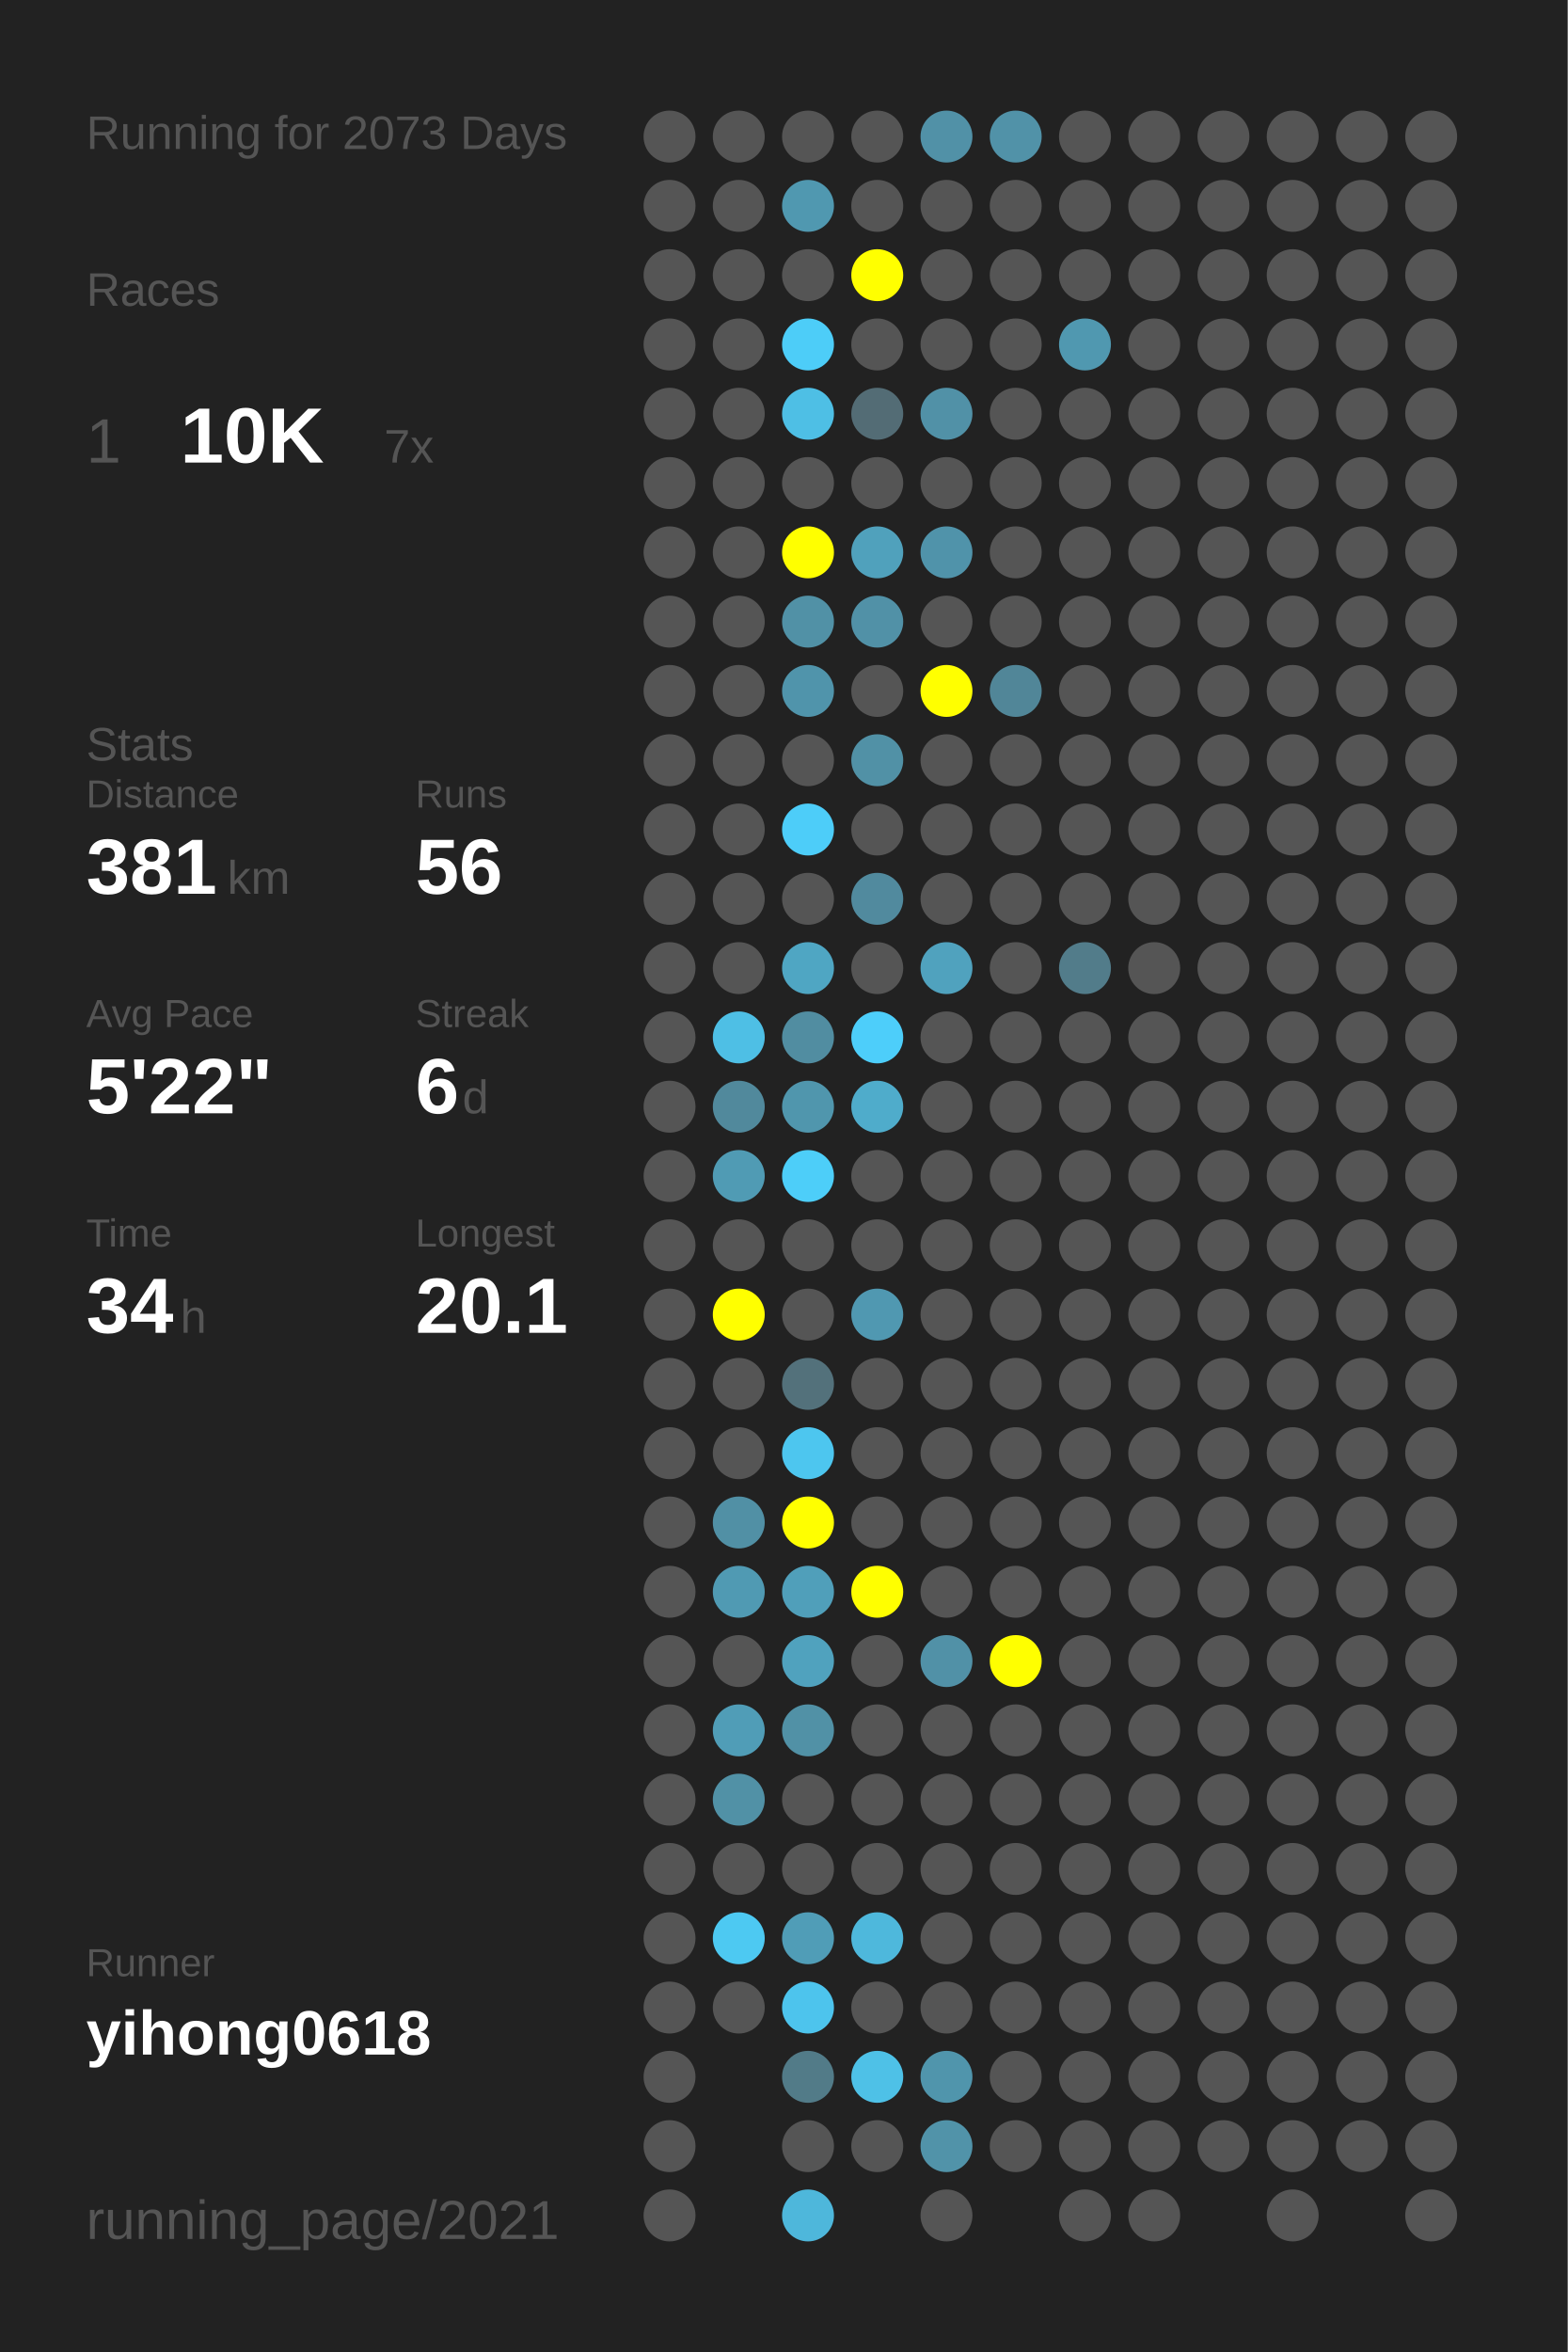
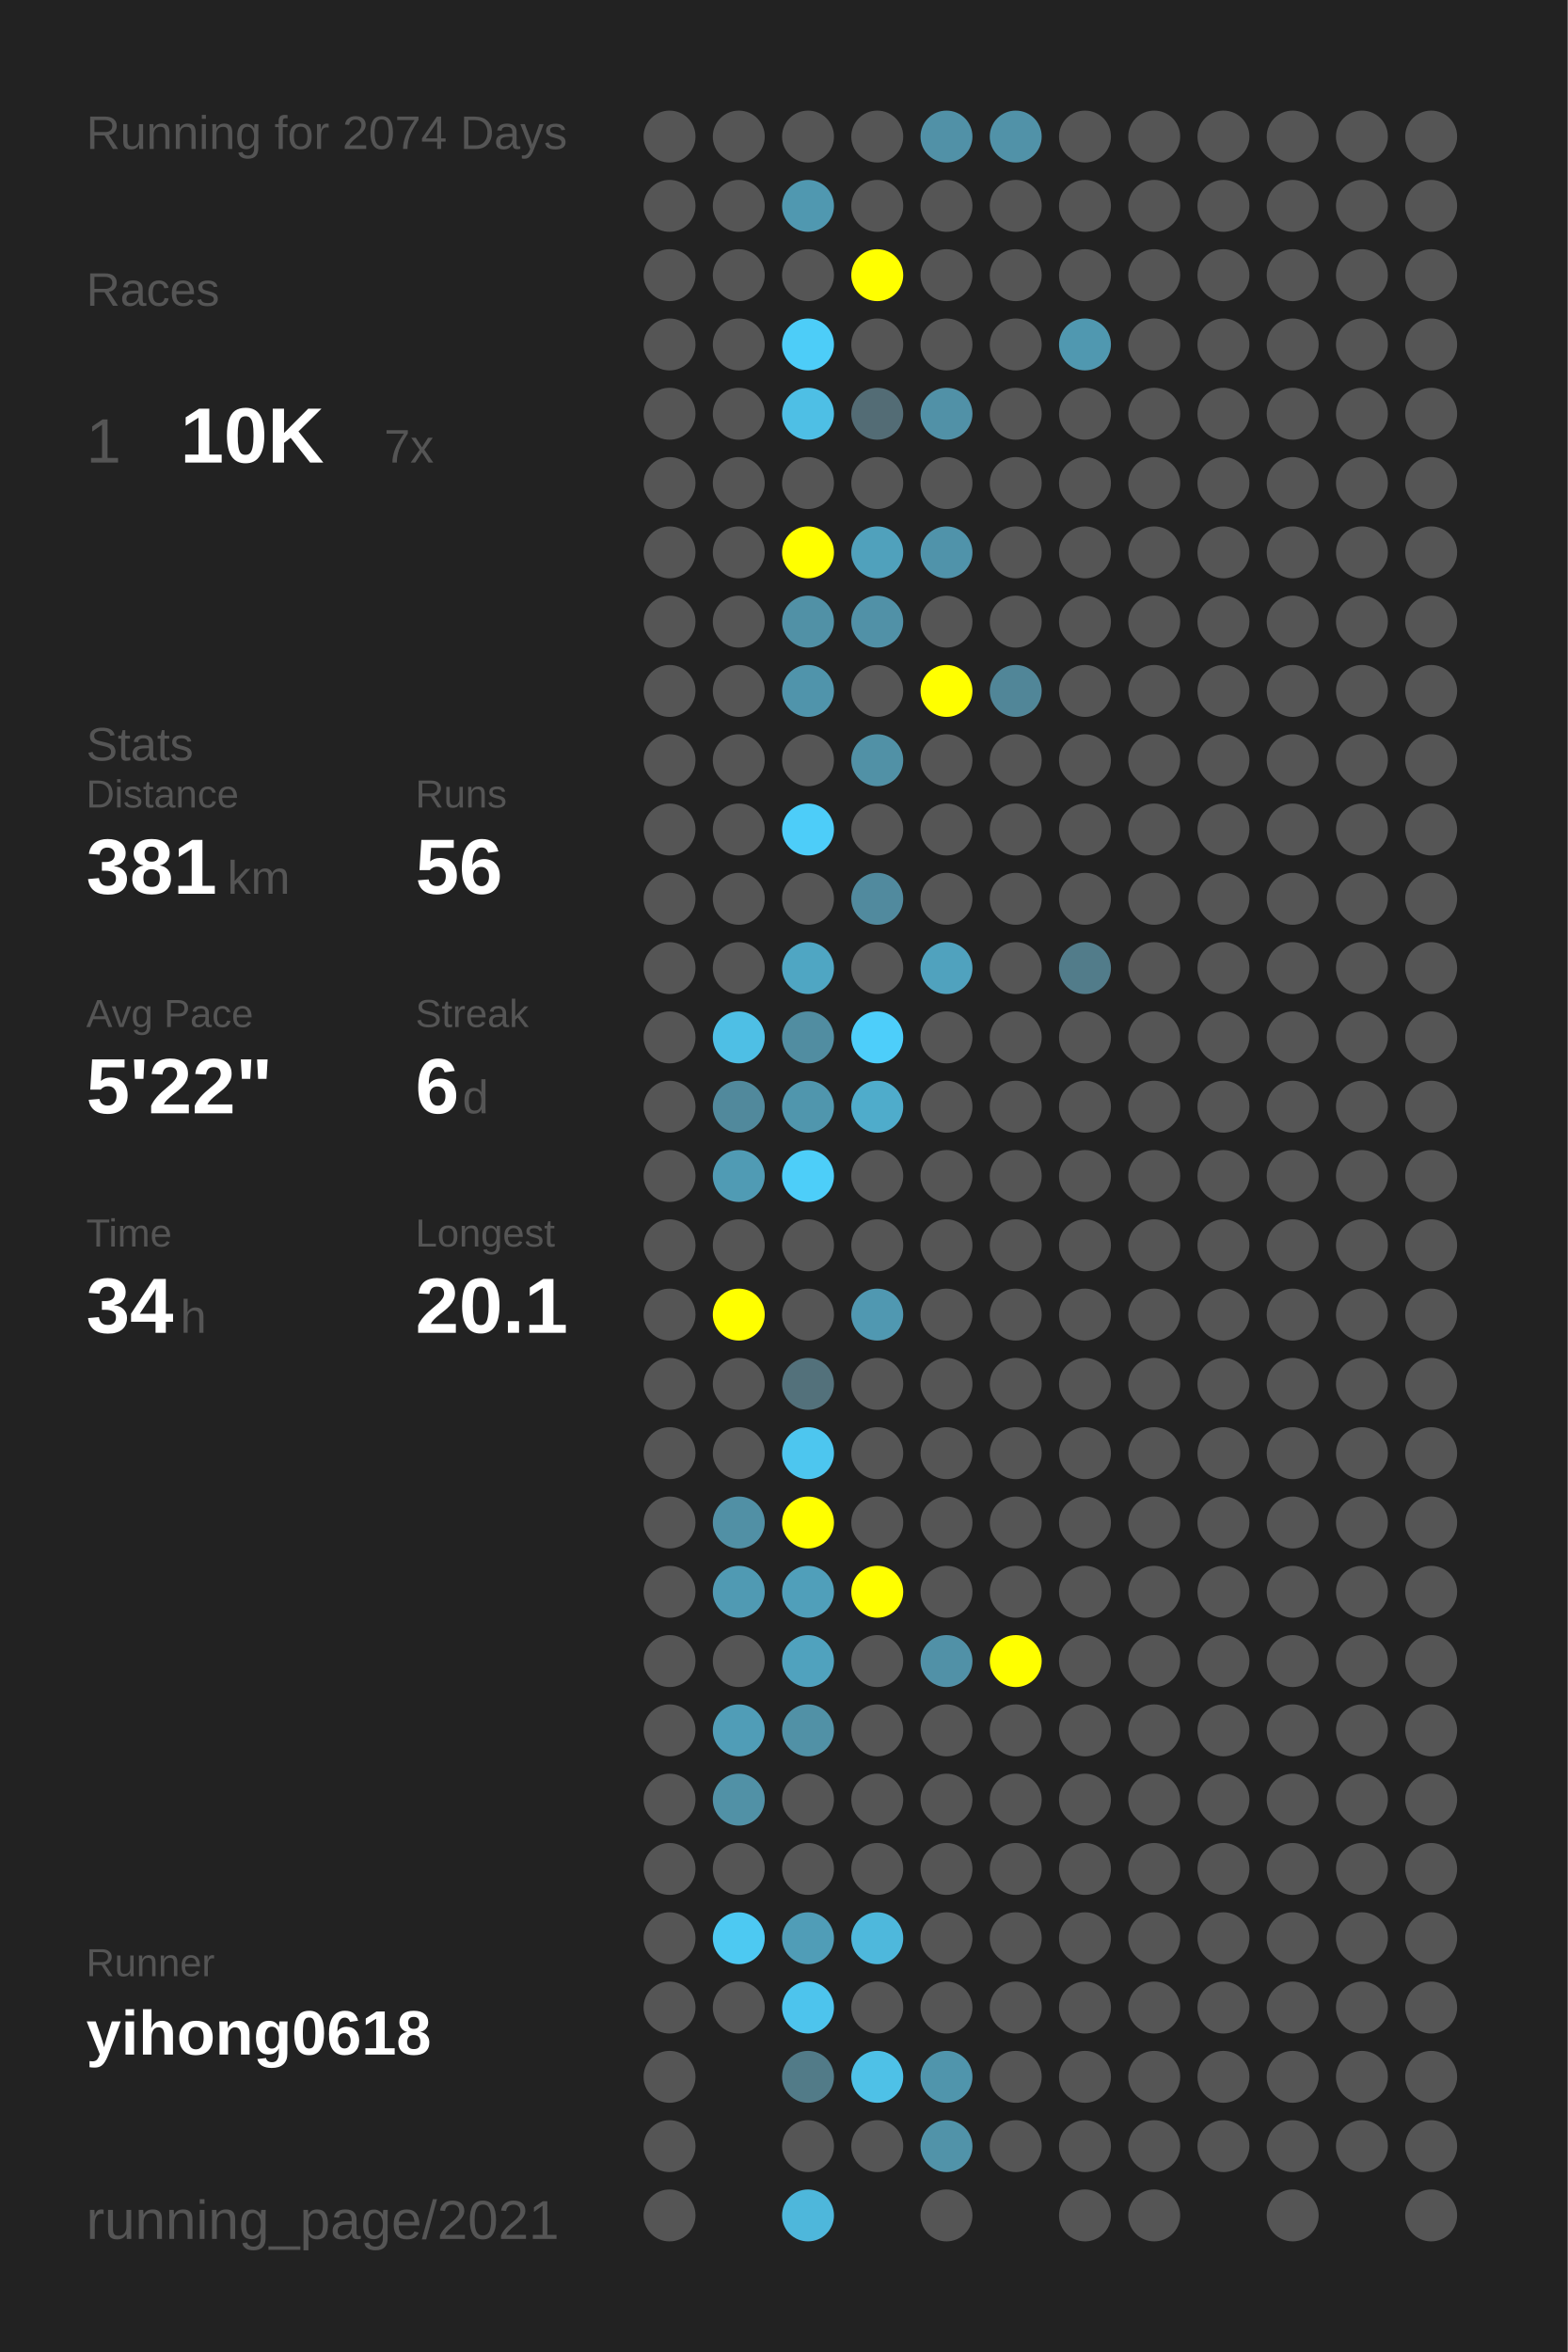
<svg xmlns="http://www.w3.org/2000/svg" baseProfile="full" height="300mm" version="1.1" viewBox="0,0,200,300" width="200mm">
  <defs />
  <rect fill="#222222" height="300" width="200" x="0" y="0" />
-   <text fill="#555555" style="font-size:6px; font-family:Arial;" x="11" y="19">Running for 2073 Days</text>
+   <text fill="#555555" style="font-size:6px; font-family:Arial;" x="11" y="19">Running for 2074 Days</text>
  <text fill="#555555" style="font-size:6px; font-family:Arial;" x="11" y="39">Races</text>
  <text fill="#555555" style="font-size:8px; font-family:Arial;" x="11" y="59">1</text>
  <text fill="#FFFFFF" style="font-size:10px; font-family:Arial; font-weight:bold;" x="23" y="59">10K</text>
  <text fill="#555555" style="font-size:6px; font-family:Arial;" x="49" y="59">7x</text>
  <text fill="#555555" style="font-size:6px; font-family:Arial;" x="11" y="97">Stats</text>
  <text fill="#555555" style="font-size:5px; font-family:Arial;" x="11" y="103">Distance</text>
  <text fill="#FFFFFF" style="font-size:10px; font-family:Arial; font-weight:bold;" x="11" y="114">381</text>
  <text fill="#555555" style="font-size:6px; font-family:Arial;" x="29" y="114">km</text>
  <text fill="#555555" style="font-size:5px; font-family:Arial;" x="53" y="103">Runs</text>
  <text fill="#FFFFFF" style="font-size:10px; font-family:Arial; font-weight:bold;" x="53" y="114">56</text>
  <text fill="#555555" style="font-size:5px; font-family:Arial;" x="11" y="131">Avg Pace</text>
  <text fill="#FFFFFF" style="font-size:10px; font-family:Arial; font-weight:bold;" x="11" y="142">5'22"</text>
  <text fill="#555555" style="font-size:5px; font-family:Arial;" x="53" y="131">Streak</text>
  <text fill="#FFFFFF" style="font-size:10px; font-family:Arial; font-weight:bold;" x="53" y="142">6</text>
  <text fill="#555555" style="font-size:6px; font-family:Arial;" x="59" y="142">d</text>
  <text fill="#555555" style="font-size:5px; font-family:Arial;" x="11" y="159">Time</text>
  <text fill="#FFFFFF" style="font-size:10px; font-family:Arial; font-weight:bold;" x="11" y="170">34</text>
  <text fill="#555555" style="font-size:6px; font-family:Arial;" x="23" y="170">h</text>
  <text fill="#555555" style="font-size:5px; font-family:Arial;" x="53" y="159">Longest</text>
  <text fill="#FFFFFF" style="font-size:10px; font-family:Arial; font-weight:bold;" x="53" y="170">20.1</text>
  <text fill="#555555" style="font-size:5px; font-family:Arial;" x="11" y="252.065">Runner</text>
  <text fill="#FFFFFF" style="font-size:8px; font-family:Arial; font-weight:bold;" x="11" y="262.065">yihong0618</text>
  <text fill="#555555" style="font-size:7px; font-family:Arial;" x="11" y="285.581">running_page/2021</text>
  <circle cx="85.417" cy="17.419" fill="#555555" r="3.312" />
  <circle cx="85.417" cy="26.258" fill="#555555" r="3.312" />
  <circle cx="85.417" cy="35.097" fill="#555555" r="3.312" />
  <circle cx="85.417" cy="43.935" fill="#555555" r="3.312" />
  <circle cx="85.417" cy="52.774" fill="#555555" r="3.312" />
  <circle cx="85.417" cy="61.613" fill="#555555" r="3.312" />
  <circle cx="85.417" cy="70.452" fill="#555555" r="3.312" />
  <circle cx="85.417" cy="79.29" fill="#555555" r="3.312" />
  <circle cx="85.417" cy="88.129" fill="#555555" r="3.312" />
  <circle cx="85.417" cy="96.968" fill="#555555" r="3.312" />
  <circle cx="85.417" cy="105.806" fill="#555555" r="3.312" />
  <circle cx="85.417" cy="114.645" fill="#555555" r="3.312" />
  <circle cx="85.417" cy="123.484" fill="#555555" r="3.312" />
  <circle cx="85.417" cy="132.323" fill="#555555" r="3.312" />
  <circle cx="85.417" cy="141.161" fill="#555555" r="3.312" />
  <circle cx="85.417" cy="150" fill="#555555" r="3.312" />
  <circle cx="85.417" cy="158.839" fill="#555555" r="3.312" />
  <circle cx="85.417" cy="167.677" fill="#555555" r="3.312" />
  <circle cx="85.417" cy="176.516" fill="#555555" r="3.312" />
  <circle cx="85.417" cy="185.355" fill="#555555" r="3.312" />
  <circle cx="85.417" cy="194.194" fill="#555555" r="3.312" />
  <circle cx="85.417" cy="203.032" fill="#555555" r="3.312" />
  <circle cx="85.417" cy="211.871" fill="#555555" r="3.312" />
  <circle cx="85.417" cy="220.71" fill="#555555" r="3.312" />
  <circle cx="85.417" cy="229.548" fill="#555555" r="3.312" />
  <circle cx="85.417" cy="238.387" fill="#555555" r="3.312" />
  <circle cx="85.417" cy="247.226" fill="#555555" r="3.312" />
  <circle cx="85.417" cy="256.065" fill="#555555" r="3.312" />
  <circle cx="85.417" cy="264.903" fill="#555555" r="3.312" />
  <circle cx="85.417" cy="273.742" fill="#555555" r="3.312" />
  <circle cx="85.417" cy="282.581" fill="#555555" r="3.312" />
  <circle cx="94.25" cy="17.419" fill="#555555" r="3.312" />
  <circle cx="94.25" cy="26.258" fill="#555555" r="3.312" />
  <circle cx="94.25" cy="35.097" fill="#555555" r="3.312" />
  <circle cx="94.25" cy="43.935" fill="#555555" r="3.312" />
  <circle cx="94.25" cy="52.774" fill="#555555" r="3.312" />
  <circle cx="94.25" cy="61.613" fill="#555555" r="3.312" />
  <circle cx="94.25" cy="70.452" fill="#555555" r="3.312" />
  <circle cx="94.25" cy="79.29" fill="#555555" r="3.312" />
  <circle cx="94.25" cy="88.129" fill="#555555" r="3.312" />
  <circle cx="94.25" cy="96.968" fill="#555555" r="3.312" />
  <circle cx="94.25" cy="105.806" fill="#555555" r="3.312" />
  <circle cx="94.25" cy="114.645" fill="#555555" r="3.312" />
  <circle cx="94.25" cy="123.484" fill="#555555" r="3.312" />
  <circle cx="94.25" cy="132.323" fill="#4ebfe5" r="3.312" />
  <circle cx="94.25" cy="141.161" fill="#51899c" r="3.312" />
  <circle cx="94.25" cy="150" fill="#509bb4" r="3.312" />
  <circle cx="94.25" cy="158.839" fill="#555555" r="3.312" />
  <circle cx="94.25" cy="167.677" fill="#FFFF00" r="3.312" />
  <circle cx="94.25" cy="176.516" fill="#555555" r="3.312" />
  <circle cx="94.25" cy="185.355" fill="#555555" r="3.312" />
  <circle cx="94.25" cy="194.194" fill="#5190a5" r="3.312" />
  <circle cx="94.25" cy="203.032" fill="#509ab3" r="3.312" />
  <circle cx="94.25" cy="211.871" fill="#555555" r="3.312" />
  <circle cx="94.25" cy="220.71" fill="#509db7" r="3.312" />
  <circle cx="94.25" cy="229.548" fill="#5191a6" r="3.312" />
  <circle cx="94.25" cy="238.387" fill="#555555" r="3.312" />
  <circle cx="94.25" cy="247.226" fill="#4dc9f2" r="3.312" />
  <circle cx="94.25" cy="256.065" fill="#555555" r="3.312" />
  <circle cx="103.083" cy="17.419" fill="#555555" r="3.312" />
  <circle cx="103.083" cy="26.258" fill="#5098b0" r="3.312" />
  <circle cx="103.083" cy="35.097" fill="#555555" r="3.312" />
  <circle cx="103.083" cy="43.935" fill="#4dcdf8" r="3.312" />
  <circle cx="103.083" cy="52.774" fill="#4ebfe5" r="3.312" />
  <circle cx="103.083" cy="61.613" fill="#555555" r="3.312" />
  <circle cx="103.083" cy="70.452" fill="#FFFF00" r="3.312" />
  <circle cx="103.083" cy="79.29" fill="#5191a6" r="3.312" />
  <circle cx="103.083" cy="88.129" fill="#5094ab" r="3.312" />
  <circle cx="103.083" cy="96.968" fill="#555555" r="3.312" />
  <circle cx="103.083" cy="105.806" fill="#4dcdf9" r="3.312" />
  <circle cx="103.083" cy="114.645" fill="#555555" r="3.312" />
  <circle cx="103.083" cy="123.484" fill="#4fa6c3" r="3.312" />
  <circle cx="103.083" cy="132.323" fill="#518da1" r="3.312" />
  <circle cx="103.083" cy="141.161" fill="#5096ad" r="3.312" />
  <circle cx="103.083" cy="150" fill="#4dcef9" r="3.312" />
  <circle cx="103.083" cy="158.839" fill="#555555" r="3.312" />
  <circle cx="103.083" cy="167.677" fill="#555555" r="3.312" />
  <circle cx="103.083" cy="176.516" fill="#53717b" r="3.312" />
  <circle cx="103.083" cy="185.355" fill="#4dc6ef" r="3.312" />
  <circle cx="103.083" cy="194.194" fill="#FFFF00" r="3.312" />
  <circle cx="103.083" cy="203.032" fill="#509fba" r="3.312" />
  <circle cx="103.083" cy="211.871" fill="#50a2be" r="3.312" />
  <circle cx="103.083" cy="220.71" fill="#5191a6" r="3.312" />
  <circle cx="103.083" cy="229.548" fill="#555555" r="3.312" />
  <circle cx="103.083" cy="238.387" fill="#555555" r="3.312" />
  <circle cx="103.083" cy="247.226" fill="#509db7" r="3.312" />
  <circle cx="103.083" cy="256.065" fill="#4dc4ed" r="3.312" />
  <circle cx="103.083" cy="264.903" fill="#527b88" r="3.312" />
  <circle cx="103.083" cy="273.742" fill="#555555" r="3.312" />
  <circle cx="103.083" cy="282.581" fill="#4eb7db" r="3.312" />
  <circle cx="111.917" cy="17.419" fill="#555555" r="3.312" />
  <circle cx="111.917" cy="26.258" fill="#555555" r="3.312" />
  <circle cx="111.917" cy="35.097" fill="#FFFF00" r="3.312" />
  <circle cx="111.917" cy="43.935" fill="#555555" r="3.312" />
  <circle cx="111.917" cy="52.774" fill="#536c75" r="3.312" />
  <circle cx="111.917" cy="61.613" fill="#555555" r="3.312" />
  <circle cx="111.917" cy="70.452" fill="#50a1bc" r="3.312" />
  <circle cx="111.917" cy="79.29" fill="#5191a7" r="3.312" />
  <circle cx="111.917" cy="88.129" fill="#555555" r="3.312" />
  <circle cx="111.917" cy="96.968" fill="#5191a6" r="3.312" />
  <circle cx="111.917" cy="105.806" fill="#555555" r="3.312" />
  <circle cx="111.917" cy="114.645" fill="#518a9e" r="3.312" />
  <circle cx="111.917" cy="123.484" fill="#555555" r="3.312" />
  <circle cx="111.917" cy="132.323" fill="#4dcefa" r="3.312" />
  <circle cx="111.917" cy="141.161" fill="#4faccb" r="3.312" />
  <circle cx="111.917" cy="150" fill="#555555" r="3.312" />
  <circle cx="111.917" cy="158.839" fill="#555555" r="3.312" />
  <circle cx="111.917" cy="167.677" fill="#5098b1" r="3.312" />
  <circle cx="111.917" cy="176.516" fill="#555555" r="3.312" />
  <circle cx="111.917" cy="185.355" fill="#555555" r="3.312" />
  <circle cx="111.917" cy="194.194" fill="#555555" r="3.312" />
  <circle cx="111.917" cy="203.032" fill="#FFFF00" r="3.312" />
  <circle cx="111.917" cy="211.871" fill="#555555" r="3.312" />
  <circle cx="111.917" cy="220.71" fill="#555555" r="3.312" />
  <circle cx="111.917" cy="229.548" fill="#555555" r="3.312" />
  <circle cx="111.917" cy="238.387" fill="#555555" r="3.312" />
  <circle cx="111.917" cy="247.226" fill="#4eb8dc" r="3.312" />
  <circle cx="111.917" cy="256.065" fill="#555555" r="3.312" />
  <circle cx="111.917" cy="264.903" fill="#4ec1e7" r="3.312" />
  <circle cx="111.917" cy="273.742" fill="#555555" r="3.312" />
  <circle cx="120.75" cy="17.419" fill="#5191a7" r="3.312" />
  <circle cx="120.75" cy="26.258" fill="#555555" r="3.312" />
  <circle cx="120.75" cy="35.097" fill="#555555" r="3.312" />
  <circle cx="120.75" cy="43.935" fill="#555555" r="3.312" />
  <circle cx="120.75" cy="52.774" fill="#5191a7" r="3.312" />
  <circle cx="120.75" cy="61.613" fill="#555555" r="3.312" />
  <circle cx="120.75" cy="70.452" fill="#5093aa" r="3.312" />
  <circle cx="120.75" cy="79.29" fill="#555555" r="3.312" />
  <circle cx="120.75" cy="88.129" fill="#FFFF00" r="3.312" />
  <circle cx="120.75" cy="96.968" fill="#555555" r="3.312" />
  <circle cx="120.75" cy="105.806" fill="#555555" r="3.312" />
  <circle cx="120.75" cy="114.645" fill="#555555" r="3.312" />
  <circle cx="120.75" cy="123.484" fill="#50a2be" r="3.312" />
  <circle cx="120.75" cy="132.323" fill="#555555" r="3.312" />
  <circle cx="120.75" cy="141.161" fill="#555555" r="3.312" />
  <circle cx="120.75" cy="150" fill="#555555" r="3.312" />
  <circle cx="120.75" cy="158.839" fill="#555555" r="3.312" />
  <circle cx="120.75" cy="167.677" fill="#555555" r="3.312" />
  <circle cx="120.75" cy="176.516" fill="#555555" r="3.312" />
  <circle cx="120.75" cy="185.355" fill="#555555" r="3.312" />
  <circle cx="120.75" cy="194.194" fill="#555555" r="3.312" />
  <circle cx="120.75" cy="203.032" fill="#555555" r="3.312" />
  <circle cx="120.75" cy="211.871" fill="#5191a7" r="3.312" />
  <circle cx="120.75" cy="220.71" fill="#555555" r="3.312" />
  <circle cx="120.75" cy="229.548" fill="#555555" r="3.312" />
  <circle cx="120.75" cy="238.387" fill="#555555" r="3.312" />
  <circle cx="120.75" cy="247.226" fill="#555555" r="3.312" />
  <circle cx="120.75" cy="256.065" fill="#555555" r="3.312" />
  <circle cx="120.75" cy="264.903" fill="#5095ac" r="3.312" />
  <circle cx="120.75" cy="273.742" fill="#5193a9" r="3.312" />
  <circle cx="120.75" cy="282.581" fill="#555555" r="3.312" />
  <circle cx="129.583" cy="17.419" fill="#5192a8" r="3.312" />
  <circle cx="129.583" cy="26.258" fill="#555555" r="3.312" />
  <circle cx="129.583" cy="35.097" fill="#555555" r="3.312" />
  <circle cx="129.583" cy="43.935" fill="#555555" r="3.312" />
  <circle cx="129.583" cy="52.774" fill="#555555" r="3.312" />
  <circle cx="129.583" cy="61.613" fill="#555555" r="3.312" />
  <circle cx="129.583" cy="70.452" fill="#555555" r="3.312" />
  <circle cx="129.583" cy="79.29" fill="#555555" r="3.312" />
  <circle cx="129.583" cy="88.129" fill="#518698" r="3.312" />
  <circle cx="129.583" cy="96.968" fill="#555555" r="3.312" />
  <circle cx="129.583" cy="105.806" fill="#555555" r="3.312" />
  <circle cx="129.583" cy="114.645" fill="#555555" r="3.312" />
  <circle cx="129.583" cy="123.484" fill="#555555" r="3.312" />
  <circle cx="129.583" cy="132.323" fill="#555555" r="3.312" />
  <circle cx="129.583" cy="141.161" fill="#555555" r="3.312" />
  <circle cx="129.583" cy="150" fill="#555555" r="3.312" />
  <circle cx="129.583" cy="158.839" fill="#555555" r="3.312" />
  <circle cx="129.583" cy="167.677" fill="#555555" r="3.312" />
  <circle cx="129.583" cy="176.516" fill="#555555" r="3.312" />
  <circle cx="129.583" cy="185.355" fill="#555555" r="3.312" />
  <circle cx="129.583" cy="194.194" fill="#555555" r="3.312" />
  <circle cx="129.583" cy="203.032" fill="#555555" r="3.312" />
  <circle cx="129.583" cy="211.871" fill="#FFFF00" r="3.312" />
  <circle cx="129.583" cy="220.71" fill="#555555" r="3.312" />
  <circle cx="129.583" cy="229.548" fill="#555555" r="3.312" />
  <circle cx="129.583" cy="238.387" fill="#555555" r="3.312" />
  <circle cx="129.583" cy="247.226" fill="#555555" r="3.312" />
  <circle cx="129.583" cy="256.065" fill="#555555" r="3.312" />
  <circle cx="129.583" cy="264.903" fill="#555555" r="3.312" />
  <circle cx="129.583" cy="273.742" fill="#555555" r="3.312" />
  <circle cx="138.417" cy="17.419" fill="#555555" r="3.312" />
  <circle cx="138.417" cy="26.258" fill="#555555" r="3.312" />
  <circle cx="138.417" cy="35.097" fill="#555555" r="3.312" />
  <circle cx="138.417" cy="43.935" fill="#5098b0" r="3.312" />
  <circle cx="138.417" cy="52.774" fill="#555555" r="3.312" />
  <circle cx="138.417" cy="61.613" fill="#555555" r="3.312" />
  <circle cx="138.417" cy="70.452" fill="#555555" r="3.312" />
  <circle cx="138.417" cy="79.29" fill="#555555" r="3.312" />
  <circle cx="138.417" cy="88.129" fill="#555555" r="3.312" />
  <circle cx="138.417" cy="96.968" fill="#555555" r="3.312" />
  <circle cx="138.417" cy="105.806" fill="#555555" r="3.312" />
  <circle cx="138.417" cy="114.645" fill="#555555" r="3.312" />
  <circle cx="138.417" cy="123.484" fill="#527c8a" r="3.312" />
  <circle cx="138.417" cy="132.323" fill="#555555" r="3.312" />
  <circle cx="138.417" cy="141.161" fill="#555555" r="3.312" />
  <circle cx="138.417" cy="150" fill="#555555" r="3.312" />
  <circle cx="138.417" cy="158.839" fill="#555555" r="3.312" />
  <circle cx="138.417" cy="167.677" fill="#555555" r="3.312" />
  <circle cx="138.417" cy="176.516" fill="#555555" r="3.312" />
  <circle cx="138.417" cy="185.355" fill="#555555" r="3.312" />
  <circle cx="138.417" cy="194.194" fill="#555555" r="3.312" />
  <circle cx="138.417" cy="203.032" fill="#555555" r="3.312" />
  <circle cx="138.417" cy="211.871" fill="#555555" r="3.312" />
  <circle cx="138.417" cy="220.71" fill="#555555" r="3.312" />
  <circle cx="138.417" cy="229.548" fill="#555555" r="3.312" />
  <circle cx="138.417" cy="238.387" fill="#555555" r="3.312" />
  <circle cx="138.417" cy="247.226" fill="#555555" r="3.312" />
  <circle cx="138.417" cy="256.065" fill="#555555" r="3.312" />
  <circle cx="138.417" cy="264.903" fill="#555555" r="3.312" />
  <circle cx="138.417" cy="273.742" fill="#555555" r="3.312" />
  <circle cx="138.417" cy="282.581" fill="#555555" r="3.312" />
  <circle cx="147.25" cy="17.419" fill="#555555" r="3.312" />
  <circle cx="147.25" cy="26.258" fill="#555555" r="3.312" />
  <circle cx="147.25" cy="35.097" fill="#555555" r="3.312" />
  <circle cx="147.25" cy="43.935" fill="#555555" r="3.312" />
  <circle cx="147.25" cy="52.774" fill="#555555" r="3.312" />
  <circle cx="147.25" cy="61.613" fill="#555555" r="3.312" />
  <circle cx="147.25" cy="70.452" fill="#555555" r="3.312" />
  <circle cx="147.25" cy="79.29" fill="#555555" r="3.312" />
  <circle cx="147.25" cy="88.129" fill="#555555" r="3.312" />
  <circle cx="147.25" cy="96.968" fill="#555555" r="3.312" />
  <circle cx="147.25" cy="105.806" fill="#555555" r="3.312" />
  <circle cx="147.25" cy="114.645" fill="#555555" r="3.312" />
  <circle cx="147.25" cy="123.484" fill="#555555" r="3.312" />
  <circle cx="147.25" cy="132.323" fill="#555555" r="3.312" />
  <circle cx="147.25" cy="141.161" fill="#555555" r="3.312" />
  <circle cx="147.25" cy="150" fill="#555555" r="3.312" />
  <circle cx="147.25" cy="158.839" fill="#555555" r="3.312" />
  <circle cx="147.25" cy="167.677" fill="#555555" r="3.312" />
  <circle cx="147.25" cy="176.516" fill="#555555" r="3.312" />
  <circle cx="147.25" cy="185.355" fill="#555555" r="3.312" />
  <circle cx="147.25" cy="194.194" fill="#555555" r="3.312" />
  <circle cx="147.25" cy="203.032" fill="#555555" r="3.312" />
  <circle cx="147.25" cy="211.871" fill="#555555" r="3.312" />
  <circle cx="147.25" cy="220.71" fill="#555555" r="3.312" />
  <circle cx="147.25" cy="229.548" fill="#555555" r="3.312" />
  <circle cx="147.25" cy="238.387" fill="#555555" r="3.312" />
  <circle cx="147.25" cy="247.226" fill="#555555" r="3.312" />
  <circle cx="147.25" cy="256.065" fill="#555555" r="3.312" />
  <circle cx="147.25" cy="264.903" fill="#555555" r="3.312" />
  <circle cx="147.25" cy="273.742" fill="#555555" r="3.312" />
  <circle cx="147.25" cy="282.581" fill="#555555" r="3.312" />
  <circle cx="156.083" cy="17.419" fill="#555555" r="3.312" />
  <circle cx="156.083" cy="26.258" fill="#555555" r="3.312" />
  <circle cx="156.083" cy="35.097" fill="#555555" r="3.312" />
  <circle cx="156.083" cy="43.935" fill="#555555" r="3.312" />
  <circle cx="156.083" cy="52.774" fill="#555555" r="3.312" />
  <circle cx="156.083" cy="61.613" fill="#555555" r="3.312" />
  <circle cx="156.083" cy="70.452" fill="#555555" r="3.312" />
  <circle cx="156.083" cy="79.29" fill="#555555" r="3.312" />
  <circle cx="156.083" cy="88.129" fill="#555555" r="3.312" />
  <circle cx="156.083" cy="96.968" fill="#555555" r="3.312" />
  <circle cx="156.083" cy="105.806" fill="#555555" r="3.312" />
  <circle cx="156.083" cy="114.645" fill="#555555" r="3.312" />
  <circle cx="156.083" cy="123.484" fill="#555555" r="3.312" />
  <circle cx="156.083" cy="132.323" fill="#555555" r="3.312" />
  <circle cx="156.083" cy="141.161" fill="#555555" r="3.312" />
  <circle cx="156.083" cy="150" fill="#555555" r="3.312" />
  <circle cx="156.083" cy="158.839" fill="#555555" r="3.312" />
  <circle cx="156.083" cy="167.677" fill="#555555" r="3.312" />
  <circle cx="156.083" cy="176.516" fill="#555555" r="3.312" />
  <circle cx="156.083" cy="185.355" fill="#555555" r="3.312" />
  <circle cx="156.083" cy="194.194" fill="#555555" r="3.312" />
  <circle cx="156.083" cy="203.032" fill="#555555" r="3.312" />
  <circle cx="156.083" cy="211.871" fill="#555555" r="3.312" />
  <circle cx="156.083" cy="220.71" fill="#555555" r="3.312" />
  <circle cx="156.083" cy="229.548" fill="#555555" r="3.312" />
  <circle cx="156.083" cy="238.387" fill="#555555" r="3.312" />
  <circle cx="156.083" cy="247.226" fill="#555555" r="3.312" />
  <circle cx="156.083" cy="256.065" fill="#555555" r="3.312" />
  <circle cx="156.083" cy="264.903" fill="#555555" r="3.312" />
  <circle cx="156.083" cy="273.742" fill="#555555" r="3.312" />
  <circle cx="164.917" cy="17.419" fill="#555555" r="3.312" />
  <circle cx="164.917" cy="26.258" fill="#555555" r="3.312" />
  <circle cx="164.917" cy="35.097" fill="#555555" r="3.312" />
  <circle cx="164.917" cy="43.935" fill="#555555" r="3.312" />
  <circle cx="164.917" cy="52.774" fill="#555555" r="3.312" />
  <circle cx="164.917" cy="61.613" fill="#555555" r="3.312" />
  <circle cx="164.917" cy="70.452" fill="#555555" r="3.312" />
  <circle cx="164.917" cy="79.29" fill="#555555" r="3.312" />
  <circle cx="164.917" cy="88.129" fill="#555555" r="3.312" />
  <circle cx="164.917" cy="96.968" fill="#555555" r="3.312" />
  <circle cx="164.917" cy="105.806" fill="#555555" r="3.312" />
  <circle cx="164.917" cy="114.645" fill="#555555" r="3.312" />
  <circle cx="164.917" cy="123.484" fill="#555555" r="3.312" />
  <circle cx="164.917" cy="132.323" fill="#555555" r="3.312" />
  <circle cx="164.917" cy="141.161" fill="#555555" r="3.312" />
  <circle cx="164.917" cy="150" fill="#555555" r="3.312" />
  <circle cx="164.917" cy="158.839" fill="#555555" r="3.312" />
  <circle cx="164.917" cy="167.677" fill="#555555" r="3.312" />
  <circle cx="164.917" cy="176.516" fill="#555555" r="3.312" />
  <circle cx="164.917" cy="185.355" fill="#555555" r="3.312" />
  <circle cx="164.917" cy="194.194" fill="#555555" r="3.312" />
  <circle cx="164.917" cy="203.032" fill="#555555" r="3.312" />
  <circle cx="164.917" cy="211.871" fill="#555555" r="3.312" />
  <circle cx="164.917" cy="220.71" fill="#555555" r="3.312" />
  <circle cx="164.917" cy="229.548" fill="#555555" r="3.312" />
  <circle cx="164.917" cy="238.387" fill="#555555" r="3.312" />
  <circle cx="164.917" cy="247.226" fill="#555555" r="3.312" />
  <circle cx="164.917" cy="256.065" fill="#555555" r="3.312" />
  <circle cx="164.917" cy="264.903" fill="#555555" r="3.312" />
  <circle cx="164.917" cy="273.742" fill="#555555" r="3.312" />
  <circle cx="164.917" cy="282.581" fill="#555555" r="3.312" />
  <circle cx="173.75" cy="17.419" fill="#555555" r="3.312" />
  <circle cx="173.75" cy="26.258" fill="#555555" r="3.312" />
  <circle cx="173.75" cy="35.097" fill="#555555" r="3.312" />
  <circle cx="173.75" cy="43.935" fill="#555555" r="3.312" />
  <circle cx="173.75" cy="52.774" fill="#555555" r="3.312" />
  <circle cx="173.75" cy="61.613" fill="#555555" r="3.312" />
  <circle cx="173.75" cy="70.452" fill="#555555" r="3.312" />
  <circle cx="173.75" cy="79.29" fill="#555555" r="3.312" />
  <circle cx="173.75" cy="88.129" fill="#555555" r="3.312" />
  <circle cx="173.75" cy="96.968" fill="#555555" r="3.312" />
  <circle cx="173.75" cy="105.806" fill="#555555" r="3.312" />
  <circle cx="173.75" cy="114.645" fill="#555555" r="3.312" />
  <circle cx="173.75" cy="123.484" fill="#555555" r="3.312" />
  <circle cx="173.75" cy="132.323" fill="#555555" r="3.312" />
  <circle cx="173.75" cy="141.161" fill="#555555" r="3.312" />
  <circle cx="173.75" cy="150" fill="#555555" r="3.312" />
  <circle cx="173.75" cy="158.839" fill="#555555" r="3.312" />
  <circle cx="173.75" cy="167.677" fill="#555555" r="3.312" />
  <circle cx="173.75" cy="176.516" fill="#555555" r="3.312" />
  <circle cx="173.75" cy="185.355" fill="#555555" r="3.312" />
  <circle cx="173.75" cy="194.194" fill="#555555" r="3.312" />
  <circle cx="173.75" cy="203.032" fill="#555555" r="3.312" />
  <circle cx="173.75" cy="211.871" fill="#555555" r="3.312" />
  <circle cx="173.75" cy="220.71" fill="#555555" r="3.312" />
  <circle cx="173.75" cy="229.548" fill="#555555" r="3.312" />
  <circle cx="173.75" cy="238.387" fill="#555555" r="3.312" />
  <circle cx="173.75" cy="247.226" fill="#555555" r="3.312" />
  <circle cx="173.75" cy="256.065" fill="#555555" r="3.312" />
  <circle cx="173.75" cy="264.903" fill="#555555" r="3.312" />
  <circle cx="173.75" cy="273.742" fill="#555555" r="3.312" />
  <circle cx="182.583" cy="17.419" fill="#555555" r="3.312" />
  <circle cx="182.583" cy="26.258" fill="#555555" r="3.312" />
  <circle cx="182.583" cy="35.097" fill="#555555" r="3.312" />
  <circle cx="182.583" cy="43.935" fill="#555555" r="3.312" />
  <circle cx="182.583" cy="52.774" fill="#555555" r="3.312" />
  <circle cx="182.583" cy="61.613" fill="#555555" r="3.312" />
  <circle cx="182.583" cy="70.452" fill="#555555" r="3.312" />
  <circle cx="182.583" cy="79.29" fill="#555555" r="3.312" />
  <circle cx="182.583" cy="88.129" fill="#555555" r="3.312" />
  <circle cx="182.583" cy="96.968" fill="#555555" r="3.312" />
  <circle cx="182.583" cy="105.806" fill="#555555" r="3.312" />
  <circle cx="182.583" cy="114.645" fill="#555555" r="3.312" />
  <circle cx="182.583" cy="123.484" fill="#555555" r="3.312" />
  <circle cx="182.583" cy="132.323" fill="#555555" r="3.312" />
  <circle cx="182.583" cy="141.161" fill="#555555" r="3.312" />
  <circle cx="182.583" cy="150" fill="#555555" r="3.312" />
  <circle cx="182.583" cy="158.839" fill="#555555" r="3.312" />
  <circle cx="182.583" cy="167.677" fill="#555555" r="3.312" />
  <circle cx="182.583" cy="176.516" fill="#555555" r="3.312" />
  <circle cx="182.583" cy="185.355" fill="#555555" r="3.312" />
  <circle cx="182.583" cy="194.194" fill="#555555" r="3.312" />
  <circle cx="182.583" cy="203.032" fill="#555555" r="3.312" />
  <circle cx="182.583" cy="211.871" fill="#555555" r="3.312" />
  <circle cx="182.583" cy="220.71" fill="#555555" r="3.312" />
  <circle cx="182.583" cy="229.548" fill="#555555" r="3.312" />
  <circle cx="182.583" cy="238.387" fill="#555555" r="3.312" />
  <circle cx="182.583" cy="247.226" fill="#555555" r="3.312" />
  <circle cx="182.583" cy="256.065" fill="#555555" r="3.312" />
  <circle cx="182.583" cy="264.903" fill="#555555" r="3.312" />
  <circle cx="182.583" cy="273.742" fill="#555555" r="3.312" />
  <circle cx="182.583" cy="282.581" fill="#555555" r="3.312" />
</svg>
